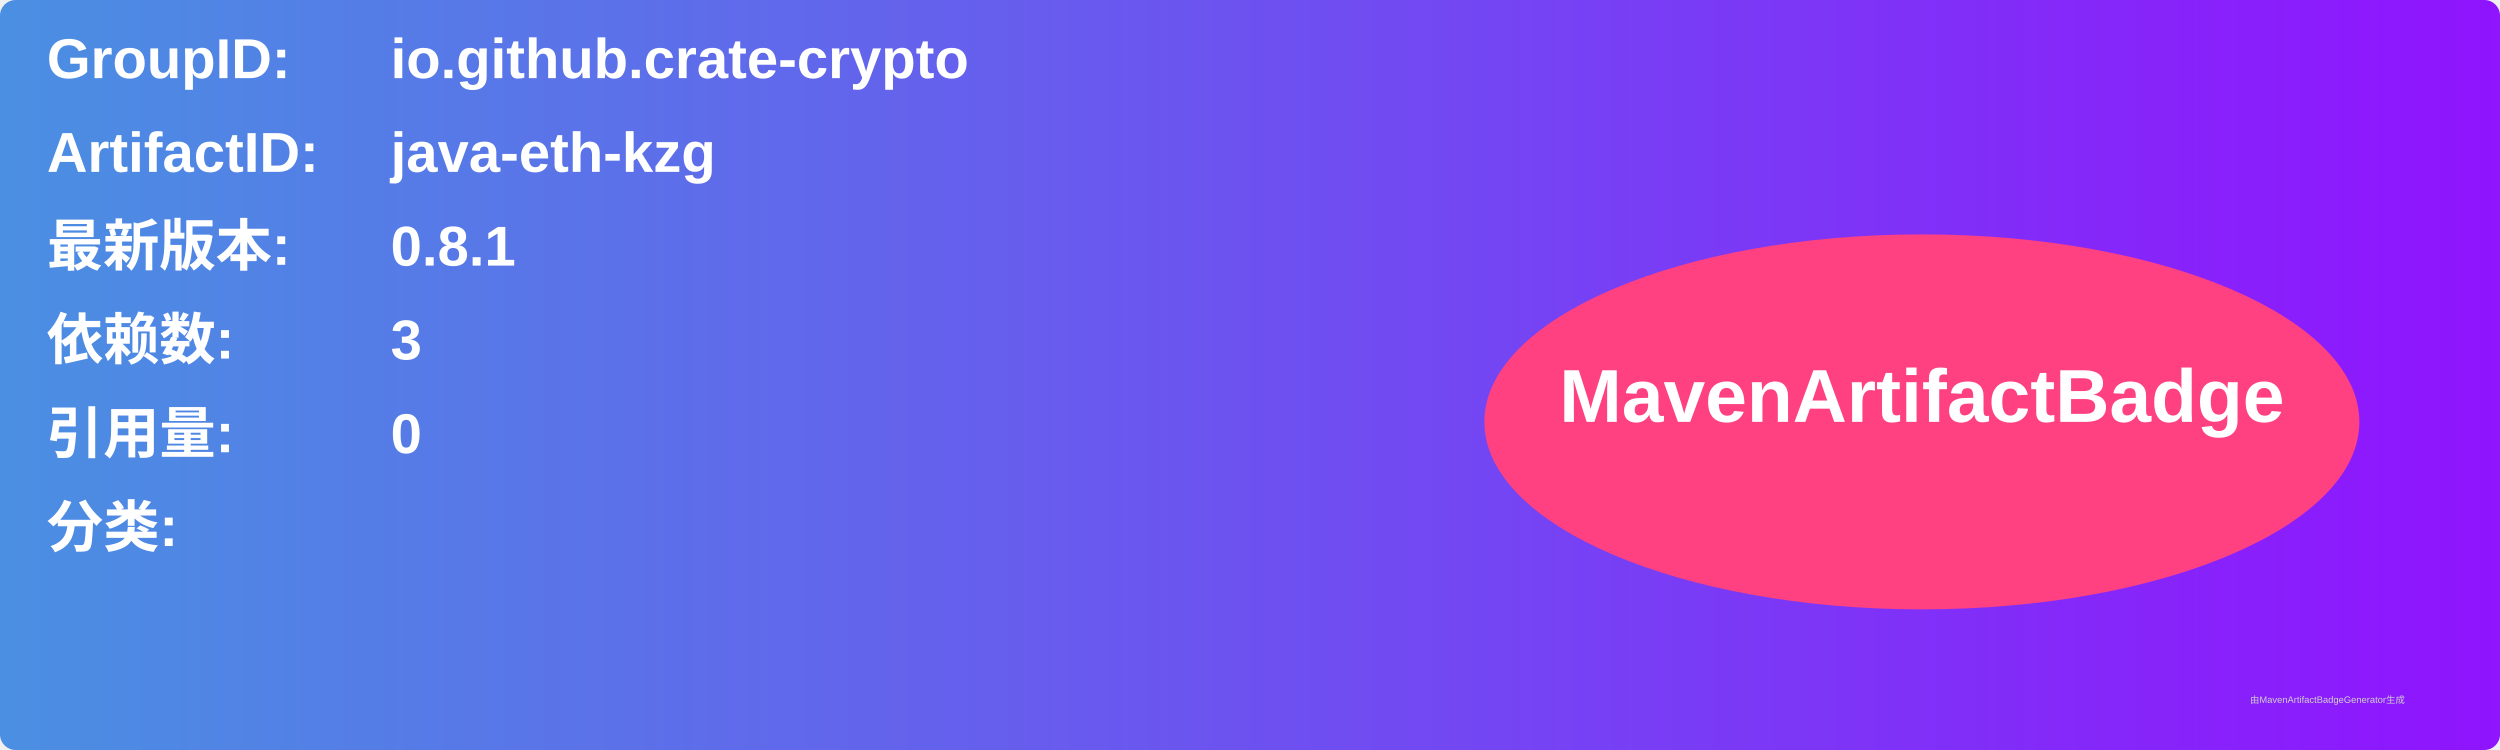
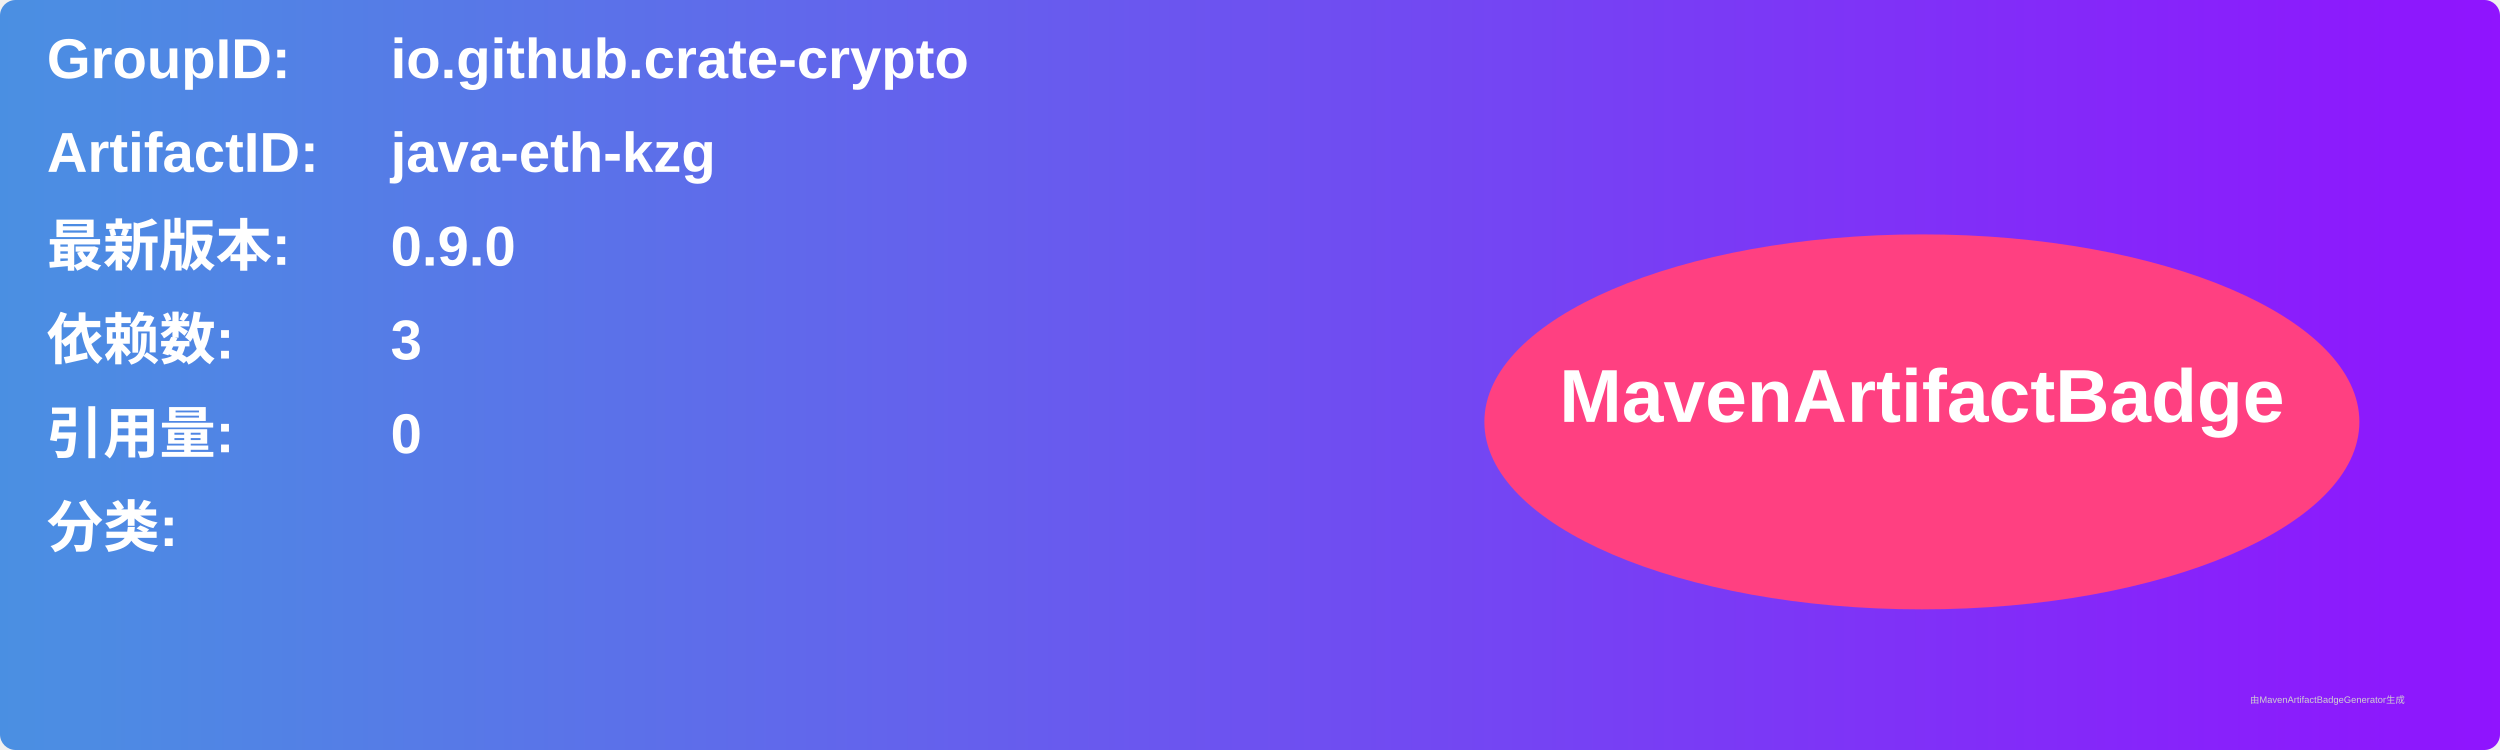
<svg xmlns="http://www.w3.org/2000/svg" width="800" height="240" viewBox="0 0 800 240">
  <linearGradient id="grad" x1="0%" y1="0%" x2="100%" y2="0%">
    <stop offset="0%" stop-color="#4a90e2" />
    <stop offset="100%" stop-color="#9013fe" />
  </linearGradient>
  <rect width="100%" height="100%" rx="5" ry="5" fill="url(#grad)" />
  <g transform="translate(15, 15)">
    <text x="0" y="10" font-family="Arial" font-size="18" fill="white" font-weight="bold" width="260">GroupID:</text>
    <text x="110" y="10" font-family="Arial" font-size="18" fill="white" font-weight="bold" width="460">io.github.crate-crypto</text>
    <text x="0" y="40" font-family="Arial" font-size="18" fill="white" font-weight="bold" width="260">ArtifactID:</text>
    <text x="110" y="40" font-family="Arial" font-size="18" fill="white" font-weight="bold" width="460">java-eth-kzg</text>
    <text x="0" y="70" font-family="Arial" font-size="18" fill="white" font-weight="bold">最新版本:</text>
    <text x="110" y="70" font-family="Arial" font-size="18" fill="white" font-weight="bold">
-       <tspan font-weight="bold">0.8.1</tspan>
+       <tspan font-weight="bold">0.9.0</tspan>
    </text>
    <text x="0" y="100" font-family="Arial" font-size="18" fill="white" font-weight="bold">依赖数: </text>
    <text x="110" y="100" font-family="Arial" font-size="18" fill="white">
      <tspan font-weight="bold">3</tspan>
    </text>
    <text x="0" y="130" font-family="Arial" font-size="18" fill="white" font-weight="bold">引用量: </text>
    <text x="110" y="130" font-family="Arial" font-size="18" fill="white">
      <tspan font-weight="bold">0</tspan>
    </text>
    <text x="0" y="160" font-family="Arial" font-size="18" fill="white" font-weight="bold">分类:</text>
    <text x="10" y="190" font-family="Arial" font-size="10" fill="white">
      <tspan font-weight="bold" />
    </text>
    <ellipse cx="600" cy="120" rx="140" ry="60" fill="#ff4081" />
    <text x="600" y="120" text-anchor="middle" font-family="Arial" font-size="24" fill="white" font-weight="bold">MavenArtifactBadge</text>
  </g>
  <text x="720" y="225" font-family="Arial" font-size="3" fill="#d0d0d0">由MavenArtifactBadgeGenerator生成</text>
</svg>
